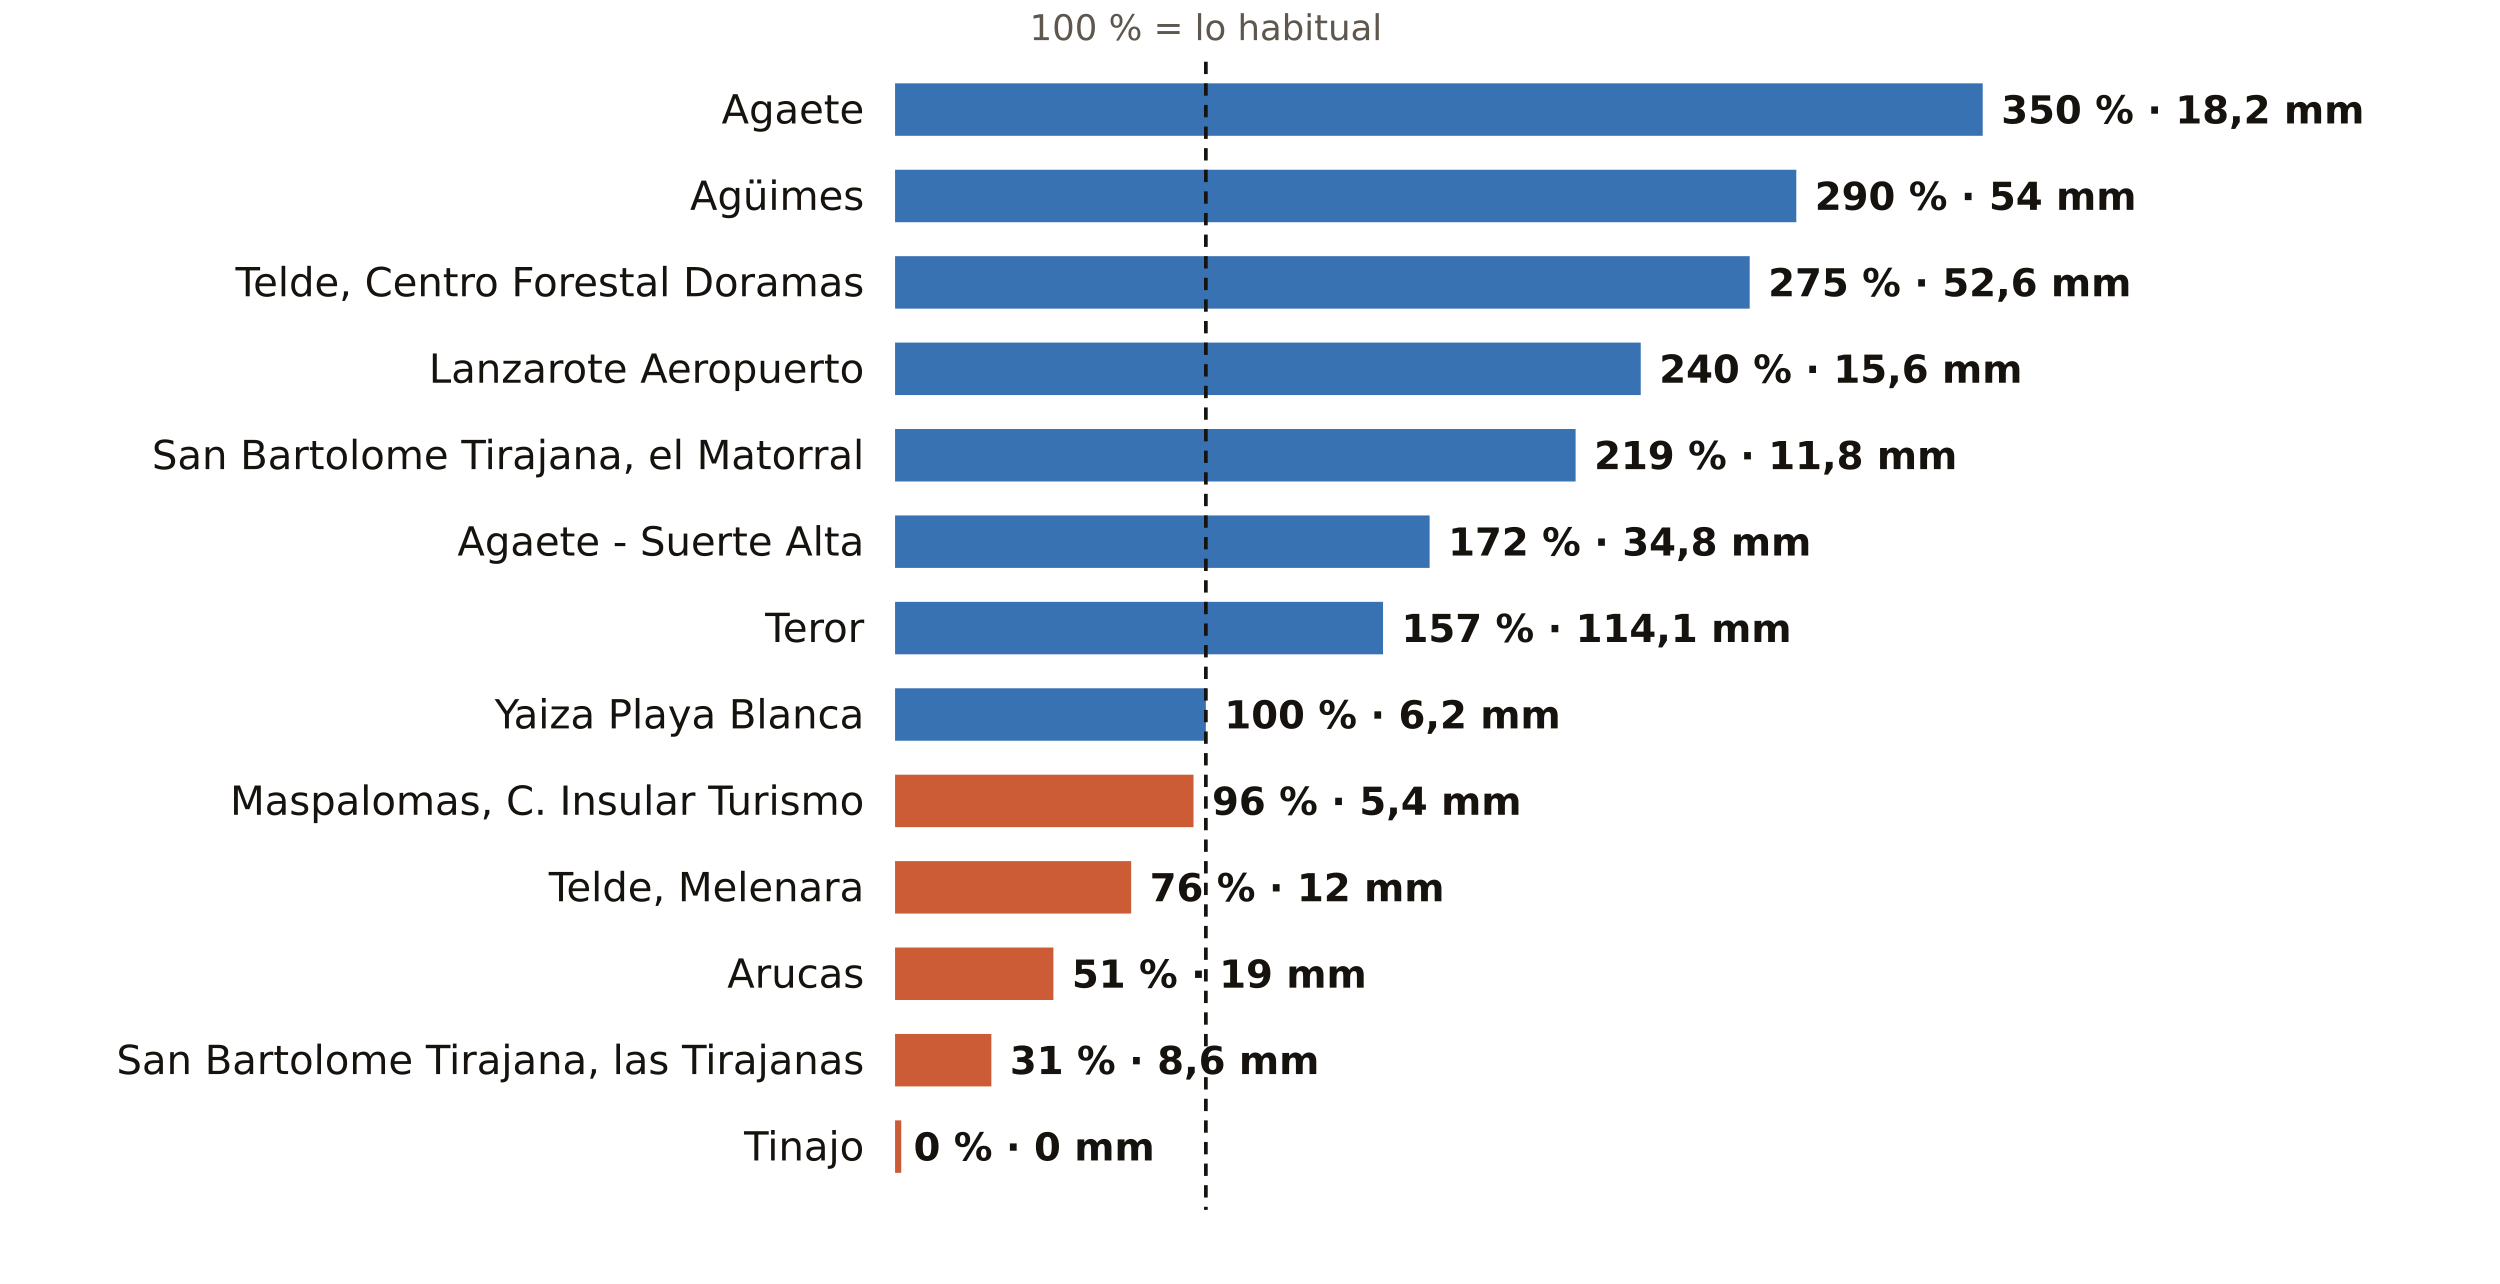
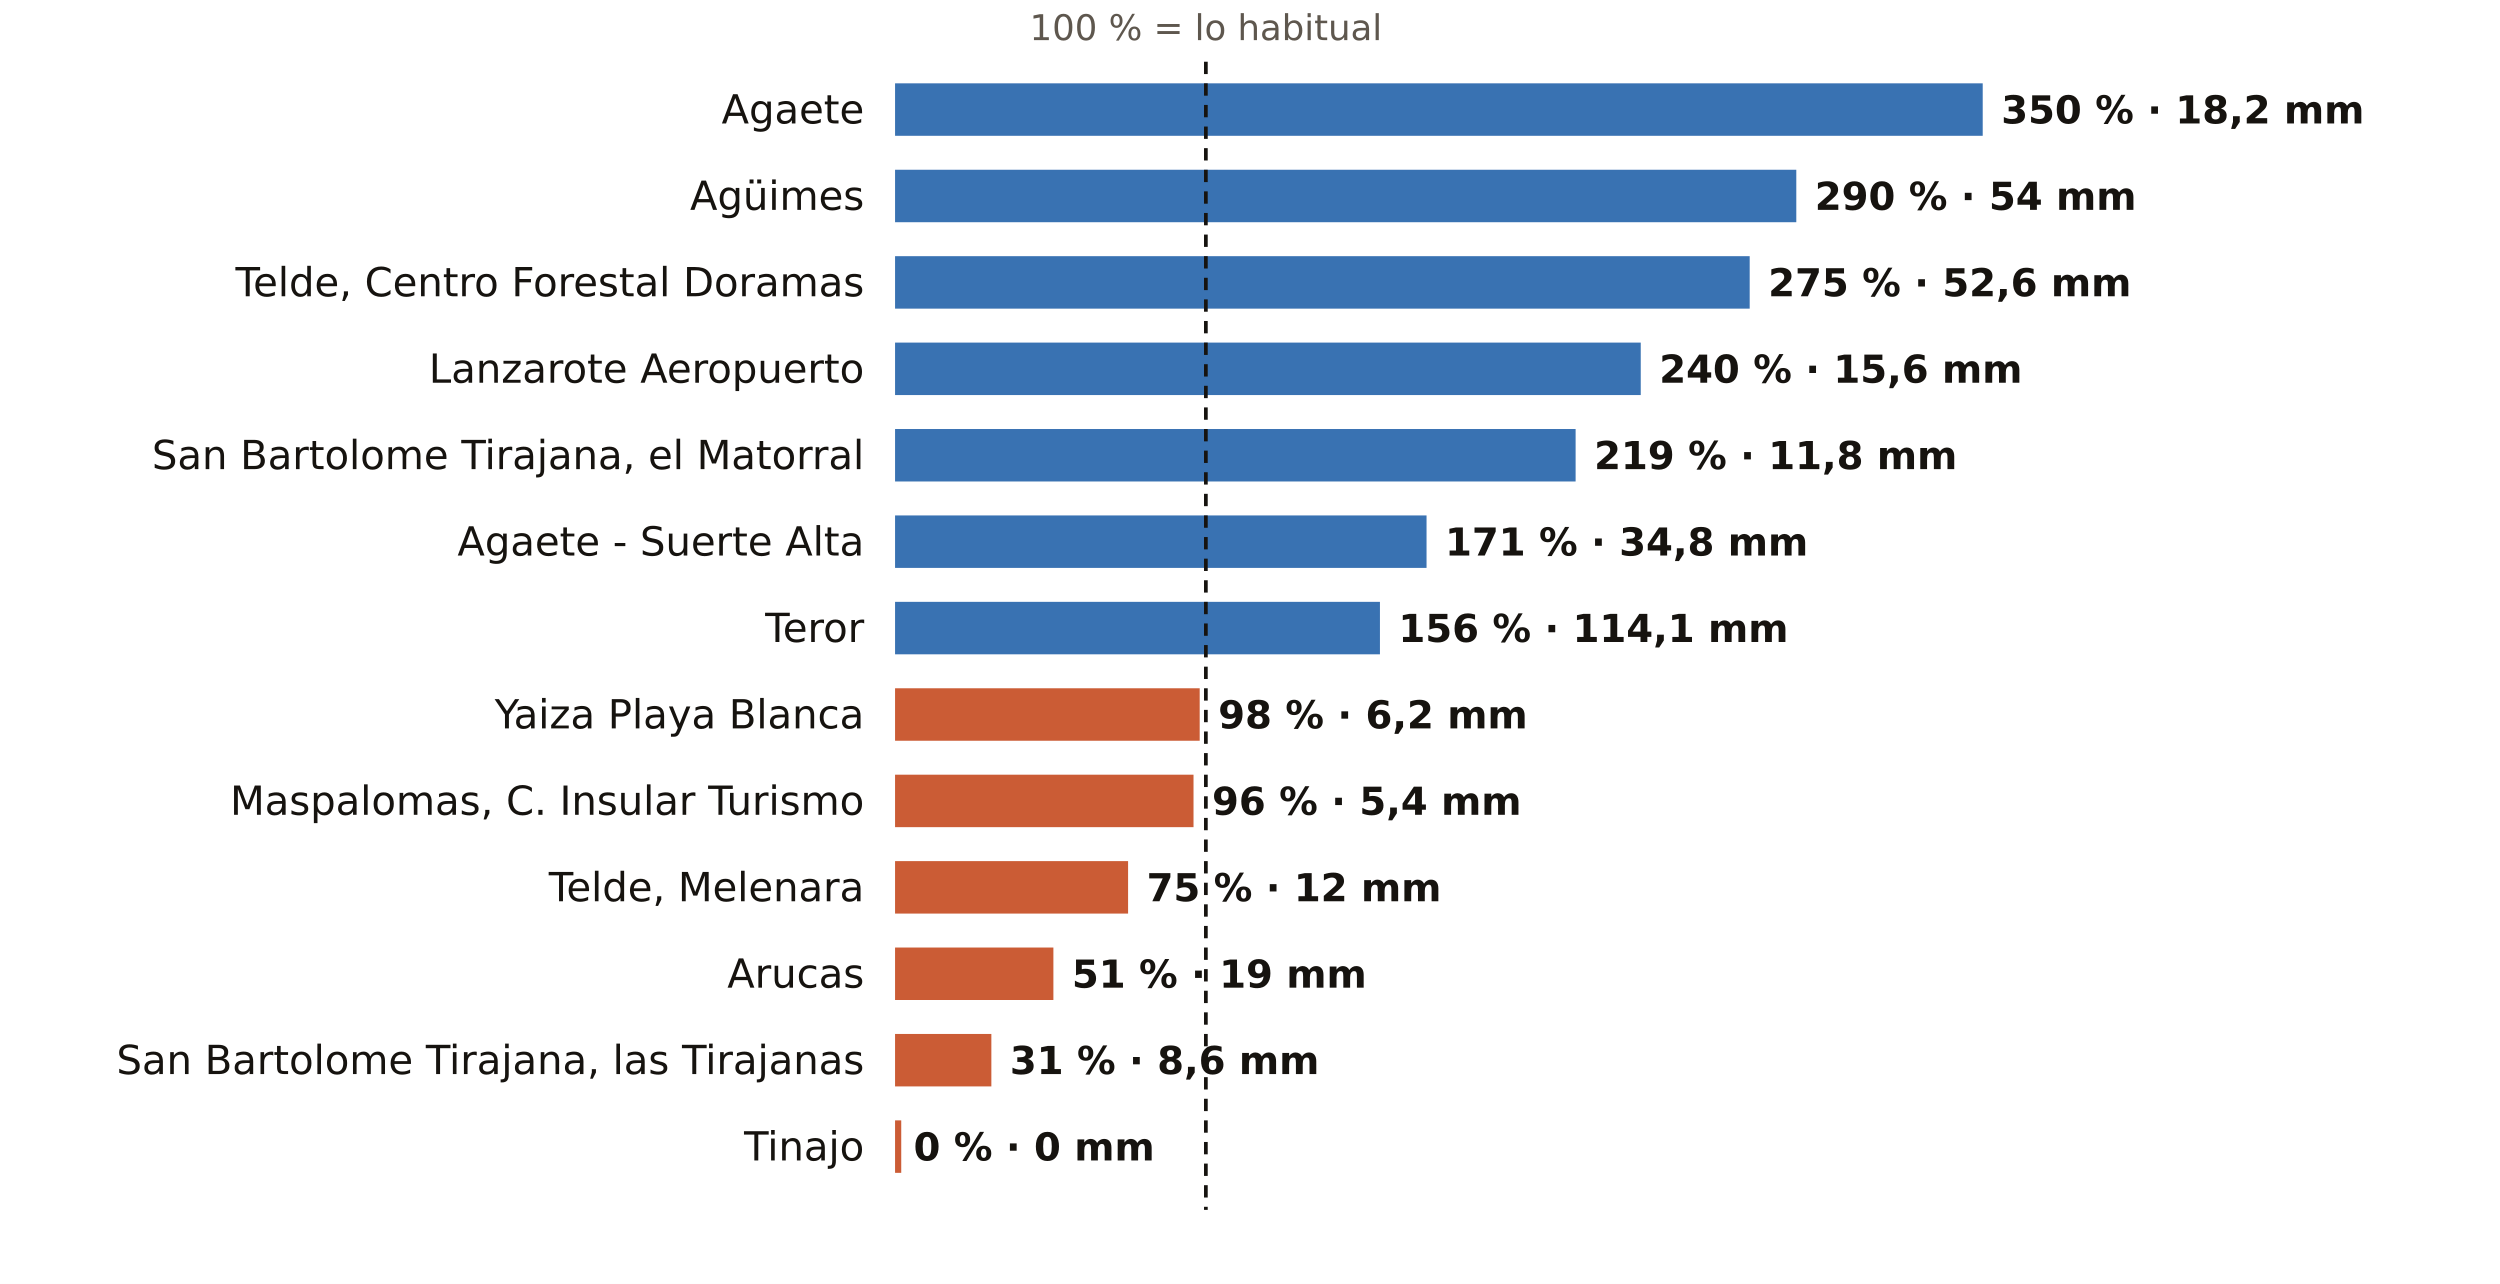
<svg xmlns="http://www.w3.org/2000/svg" viewBox="0 0 810 416" width="810" height="416" role="img" aria-label="El otoño en los pluviómetros de AEMET de Las Palmas: % de lo habitual">
  <rect width="810" height="416" fill="#FFFFFF" />
  <text x="390.7" y="13.0" font-size="11.5" fill="#5E574E" text-anchor="middle" font-weight="400" font-family="Public Sans, DejaVu Sans, Arial, sans-serif">100 % = lo habitual</text>
  <text x="280.0" y="40.0" font-size="13" fill="#16130F" text-anchor="end" font-weight="500" font-family="Public Sans, DejaVu Sans, Arial, sans-serif">Agaete</text>
  <rect x="290" y="27" width="352.4" height="17" fill="#1F5FA8" opacity="0.88" />
  <text x="648.4" y="40.0" font-size="12.5" fill="#16130F" text-anchor="start" font-weight="600" font-family="Public Sans, DejaVu Sans, Arial, sans-serif">350 % · 18,2 mm</text>
  <text x="280.0" y="68.0" font-size="13" fill="#16130F" text-anchor="end" font-weight="500" font-family="Public Sans, DejaVu Sans, Arial, sans-serif">Agüimes</text>
  <rect x="290" y="55" width="292.0" height="17" fill="#1F5FA8" opacity="0.88" />
  <text x="588.0" y="68.0" font-size="12.5" fill="#16130F" text-anchor="start" font-weight="600" font-family="Public Sans, DejaVu Sans, Arial, sans-serif">290 % · 54 mm</text>
  <text x="280.0" y="96.0" font-size="13" fill="#16130F" text-anchor="end" font-weight="500" font-family="Public Sans, DejaVu Sans, Arial, sans-serif">Telde, Centro Forestal Doramas</text>
  <rect x="290" y="83" width="276.9" height="17" fill="#1F5FA8" opacity="0.88" />
  <text x="572.9" y="96.0" font-size="12.5" fill="#16130F" text-anchor="start" font-weight="600" font-family="Public Sans, DejaVu Sans, Arial, sans-serif">275 % · 52,6 mm</text>
  <text x="280.0" y="124.0" font-size="13" fill="#16130F" text-anchor="end" font-weight="500" font-family="Public Sans, DejaVu Sans, Arial, sans-serif">Lanzarote Aeropuerto</text>
  <rect x="290" y="111" width="241.6" height="17" fill="#1F5FA8" opacity="0.88" />
  <text x="537.6" y="124.0" font-size="12.5" fill="#16130F" text-anchor="start" font-weight="600" font-family="Public Sans, DejaVu Sans, Arial, sans-serif">240 % · 15,6 mm</text>
  <text x="280.0" y="152.0" font-size="13" fill="#16130F" text-anchor="end" font-weight="500" font-family="Public Sans, DejaVu Sans, Arial, sans-serif">San Bartolome Tirajana, el Matorral</text>
  <rect x="290" y="139" width="220.5" height="17" fill="#1F5FA8" opacity="0.88" />
  <text x="516.5" y="152.0" font-size="12.5" fill="#16130F" text-anchor="start" font-weight="600" font-family="Public Sans, DejaVu Sans, Arial, sans-serif">219 % · 11,8 mm</text>
  <text x="280.0" y="180.0" font-size="13" fill="#16130F" text-anchor="end" font-weight="500" font-family="Public Sans, DejaVu Sans, Arial, sans-serif">Agaete - Suerte Alta</text>
-   <rect x="290" y="167" width="173.2" height="17" fill="#1F5FA8" opacity="0.88" />
-   <text x="469.2" y="180.0" font-size="12.5" fill="#16130F" text-anchor="start" font-weight="600" font-family="Public Sans, DejaVu Sans, Arial, sans-serif">172 % · 34,8 mm</text>
+   <rect x="290" y="167" width="172.2" height="17" fill="#1F5FA8" opacity="0.88" />
+   <text x="468.2" y="180.0" font-size="12.5" fill="#16130F" text-anchor="start" font-weight="600" font-family="Public Sans, DejaVu Sans, Arial, sans-serif">171 % · 34,8 mm</text>
  <text x="280.0" y="208.0" font-size="13" fill="#16130F" text-anchor="end" font-weight="500" font-family="Public Sans, DejaVu Sans, Arial, sans-serif">Teror</text>
-   <rect x="290" y="195" width="158.1" height="17" fill="#1F5FA8" opacity="0.88" />
-   <text x="454.1" y="208.0" font-size="12.5" fill="#16130F" text-anchor="start" font-weight="600" font-family="Public Sans, DejaVu Sans, Arial, sans-serif">157 % · 114,1 mm</text>
+   <rect x="290" y="195" width="157.1" height="17" fill="#1F5FA8" opacity="0.88" />
+   <text x="453.1" y="208.0" font-size="12.5" fill="#16130F" text-anchor="start" font-weight="600" font-family="Public Sans, DejaVu Sans, Arial, sans-serif">156 % · 114,1 mm</text>
  <text x="280.0" y="236.0" font-size="13" fill="#16130F" text-anchor="end" font-weight="500" font-family="Public Sans, DejaVu Sans, Arial, sans-serif">Yaiza Playa Blanca</text>
-   <rect x="290" y="223" width="100.7" height="17" fill="#1F5FA8" opacity="0.88" />
-   <text x="396.7" y="236.0" font-size="12.5" fill="#16130F" text-anchor="start" font-weight="600" font-family="Public Sans, DejaVu Sans, Arial, sans-serif">100 % · 6,2 mm</text>
+   <rect x="290" y="223" width="98.7" height="17" fill="#C4461A" opacity="0.88" />
+   <text x="394.7" y="236.0" font-size="12.5" fill="#16130F" text-anchor="start" font-weight="600" font-family="Public Sans, DejaVu Sans, Arial, sans-serif">98 % · 6,2 mm</text>
  <text x="280.0" y="264.0" font-size="13" fill="#16130F" text-anchor="end" font-weight="500" font-family="Public Sans, DejaVu Sans, Arial, sans-serif">Maspalomas, C. Insular Turismo</text>
  <rect x="290" y="251" width="96.7" height="17" fill="#C4461A" opacity="0.88" />
  <text x="392.7" y="264.0" font-size="12.5" fill="#16130F" text-anchor="start" font-weight="600" font-family="Public Sans, DejaVu Sans, Arial, sans-serif">96 % · 5,4 mm</text>
  <text x="280.0" y="292.0" font-size="13" fill="#16130F" text-anchor="end" font-weight="500" font-family="Public Sans, DejaVu Sans, Arial, sans-serif">Telde, Melenara</text>
-   <rect x="290" y="279" width="76.5" height="17" fill="#C4461A" opacity="0.88" />
-   <text x="372.5" y="292.0" font-size="12.5" fill="#16130F" text-anchor="start" font-weight="600" font-family="Public Sans, DejaVu Sans, Arial, sans-serif">76 % · 12 mm</text>
+   <rect x="290" y="279" width="75.5" height="17" fill="#C4461A" opacity="0.88" />
+   <text x="371.5" y="292.0" font-size="12.5" fill="#16130F" text-anchor="start" font-weight="600" font-family="Public Sans, DejaVu Sans, Arial, sans-serif">75 % · 12 mm</text>
  <text x="280.0" y="320.0" font-size="13" fill="#16130F" text-anchor="end" font-weight="500" font-family="Public Sans, DejaVu Sans, Arial, sans-serif">Arucas</text>
  <rect x="290" y="307" width="51.3" height="17" fill="#C4461A" opacity="0.88" />
  <text x="347.3" y="320.0" font-size="12.5" fill="#16130F" text-anchor="start" font-weight="600" font-family="Public Sans, DejaVu Sans, Arial, sans-serif">51 % · 19 mm</text>
  <text x="280.0" y="348.0" font-size="13" fill="#16130F" text-anchor="end" font-weight="500" font-family="Public Sans, DejaVu Sans, Arial, sans-serif">San Bartolome Tirajana, las Tirajanas</text>
  <rect x="290" y="335" width="31.2" height="17" fill="#C4461A" opacity="0.88" />
  <text x="327.2" y="348.0" font-size="12.5" fill="#16130F" text-anchor="start" font-weight="600" font-family="Public Sans, DejaVu Sans, Arial, sans-serif">31 % · 8,6 mm</text>
  <text x="280.0" y="376.0" font-size="13" fill="#16130F" text-anchor="end" font-weight="500" font-family="Public Sans, DejaVu Sans, Arial, sans-serif">Tinajo</text>
  <rect x="290" y="363" width="2.0" height="17" fill="#C4461A" opacity="0.88" />
  <text x="296.0" y="376.0" font-size="12.5" fill="#16130F" text-anchor="start" font-weight="600" font-family="Public Sans, DejaVu Sans, Arial, sans-serif">0 % · 0 mm</text>
  <line x1="390.7" x2="390.7" y1="20" y2="392" stroke="#16130F" stroke-width="1.2" stroke-dasharray="4 3" />
</svg>
